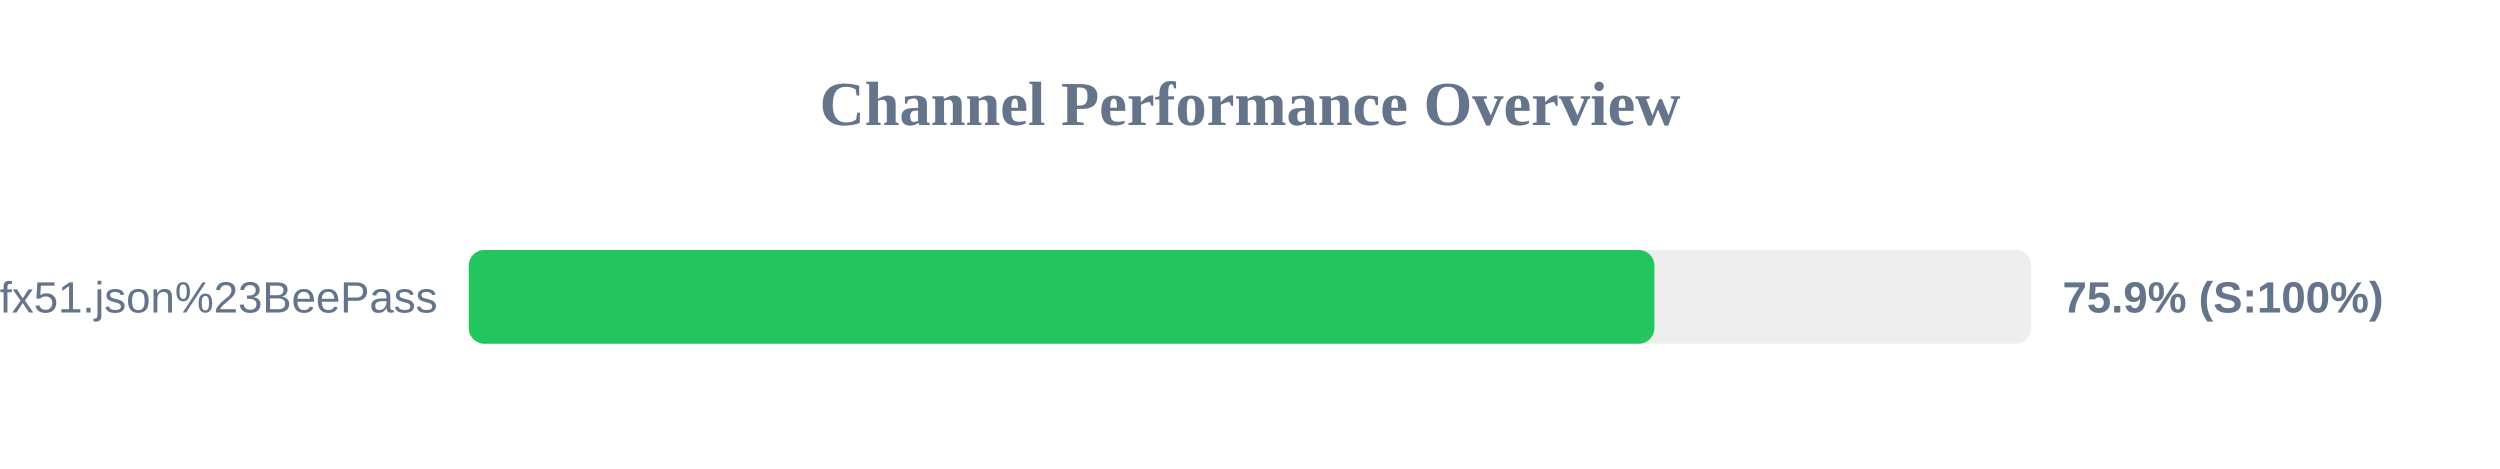
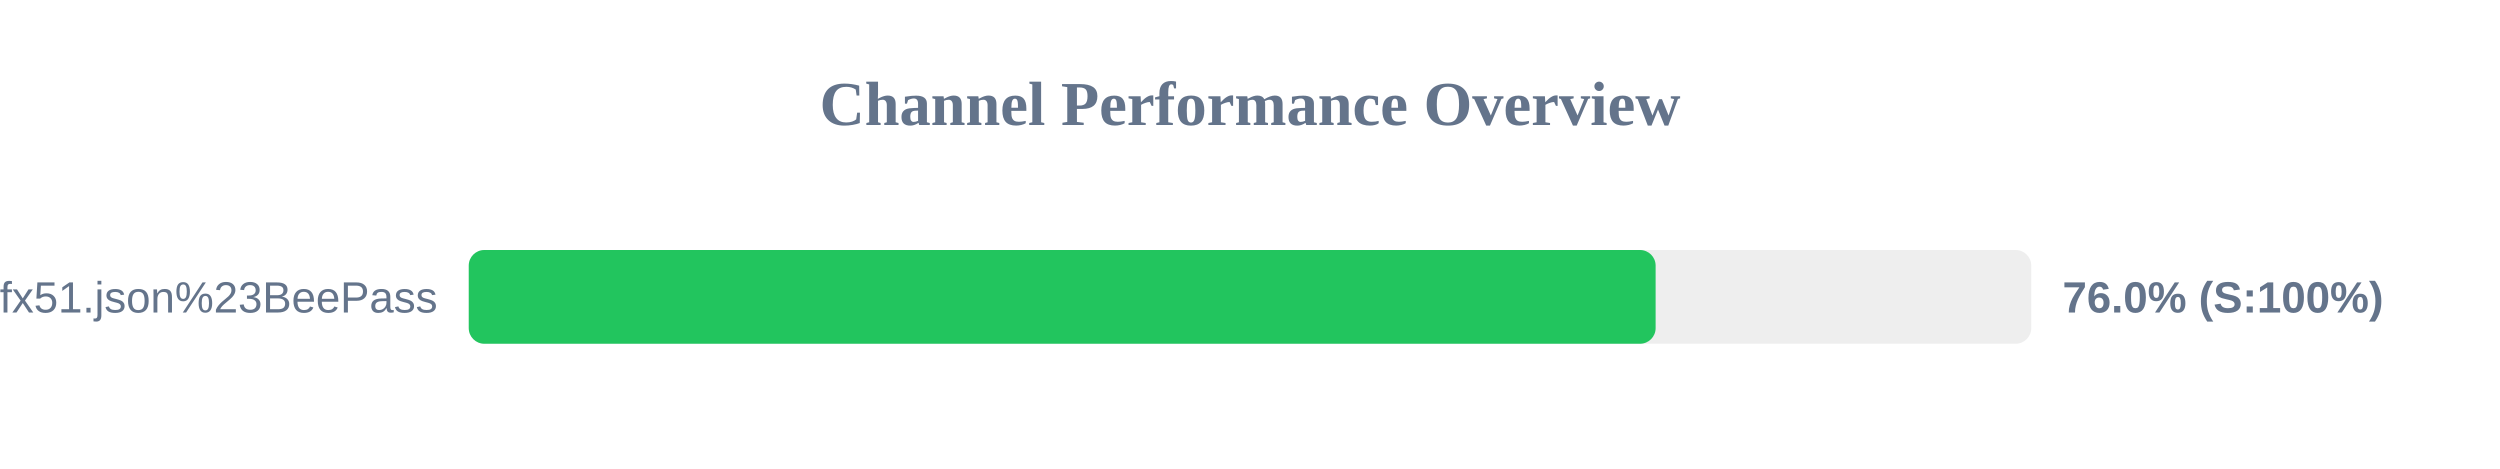
<svg xmlns="http://www.w3.org/2000/svg" width="800" height="150" version="1.1">
  <style>
        .row { font: 14px Arial; fill: #64748b; }
        .score { font: bold 14px Arial; fill: #64748b; }
    </style>
  <text x="400" y="40" text-anchor="middle" font-size="20px" font-weight="bold" fill="#64748b">Channel Performance Overview</text>
  <rect x="150" y="80" width="500" height="30" fill="#eee" rx="5" />
-   <rect x="150" y="80" width="379.4" height="30" fill="#22c55e" rx="5" />
+   <rect x="150" y="80" width="379.8" height="30" fill="#22c55e" rx="5" />
  <text x="140" y="100" text-anchor="end" class="row">sub?s=ssconf%3A%2F%2Fs3.amazonaws.com%2Fbeedynconprd%2Fzf38bv6oxi1nv3wfkpmxyfl8yj5fargza3foantoalu16vznl0ckxx7bgf1ufx51.json%23BeePass</text>
-   <text x="660" y="100" text-anchor="start" class="score">75.9% (S:100%)</text>
+   <text x="660" y="100" text-anchor="start" class="score">76.0% (S:100%)</text>
</svg>
